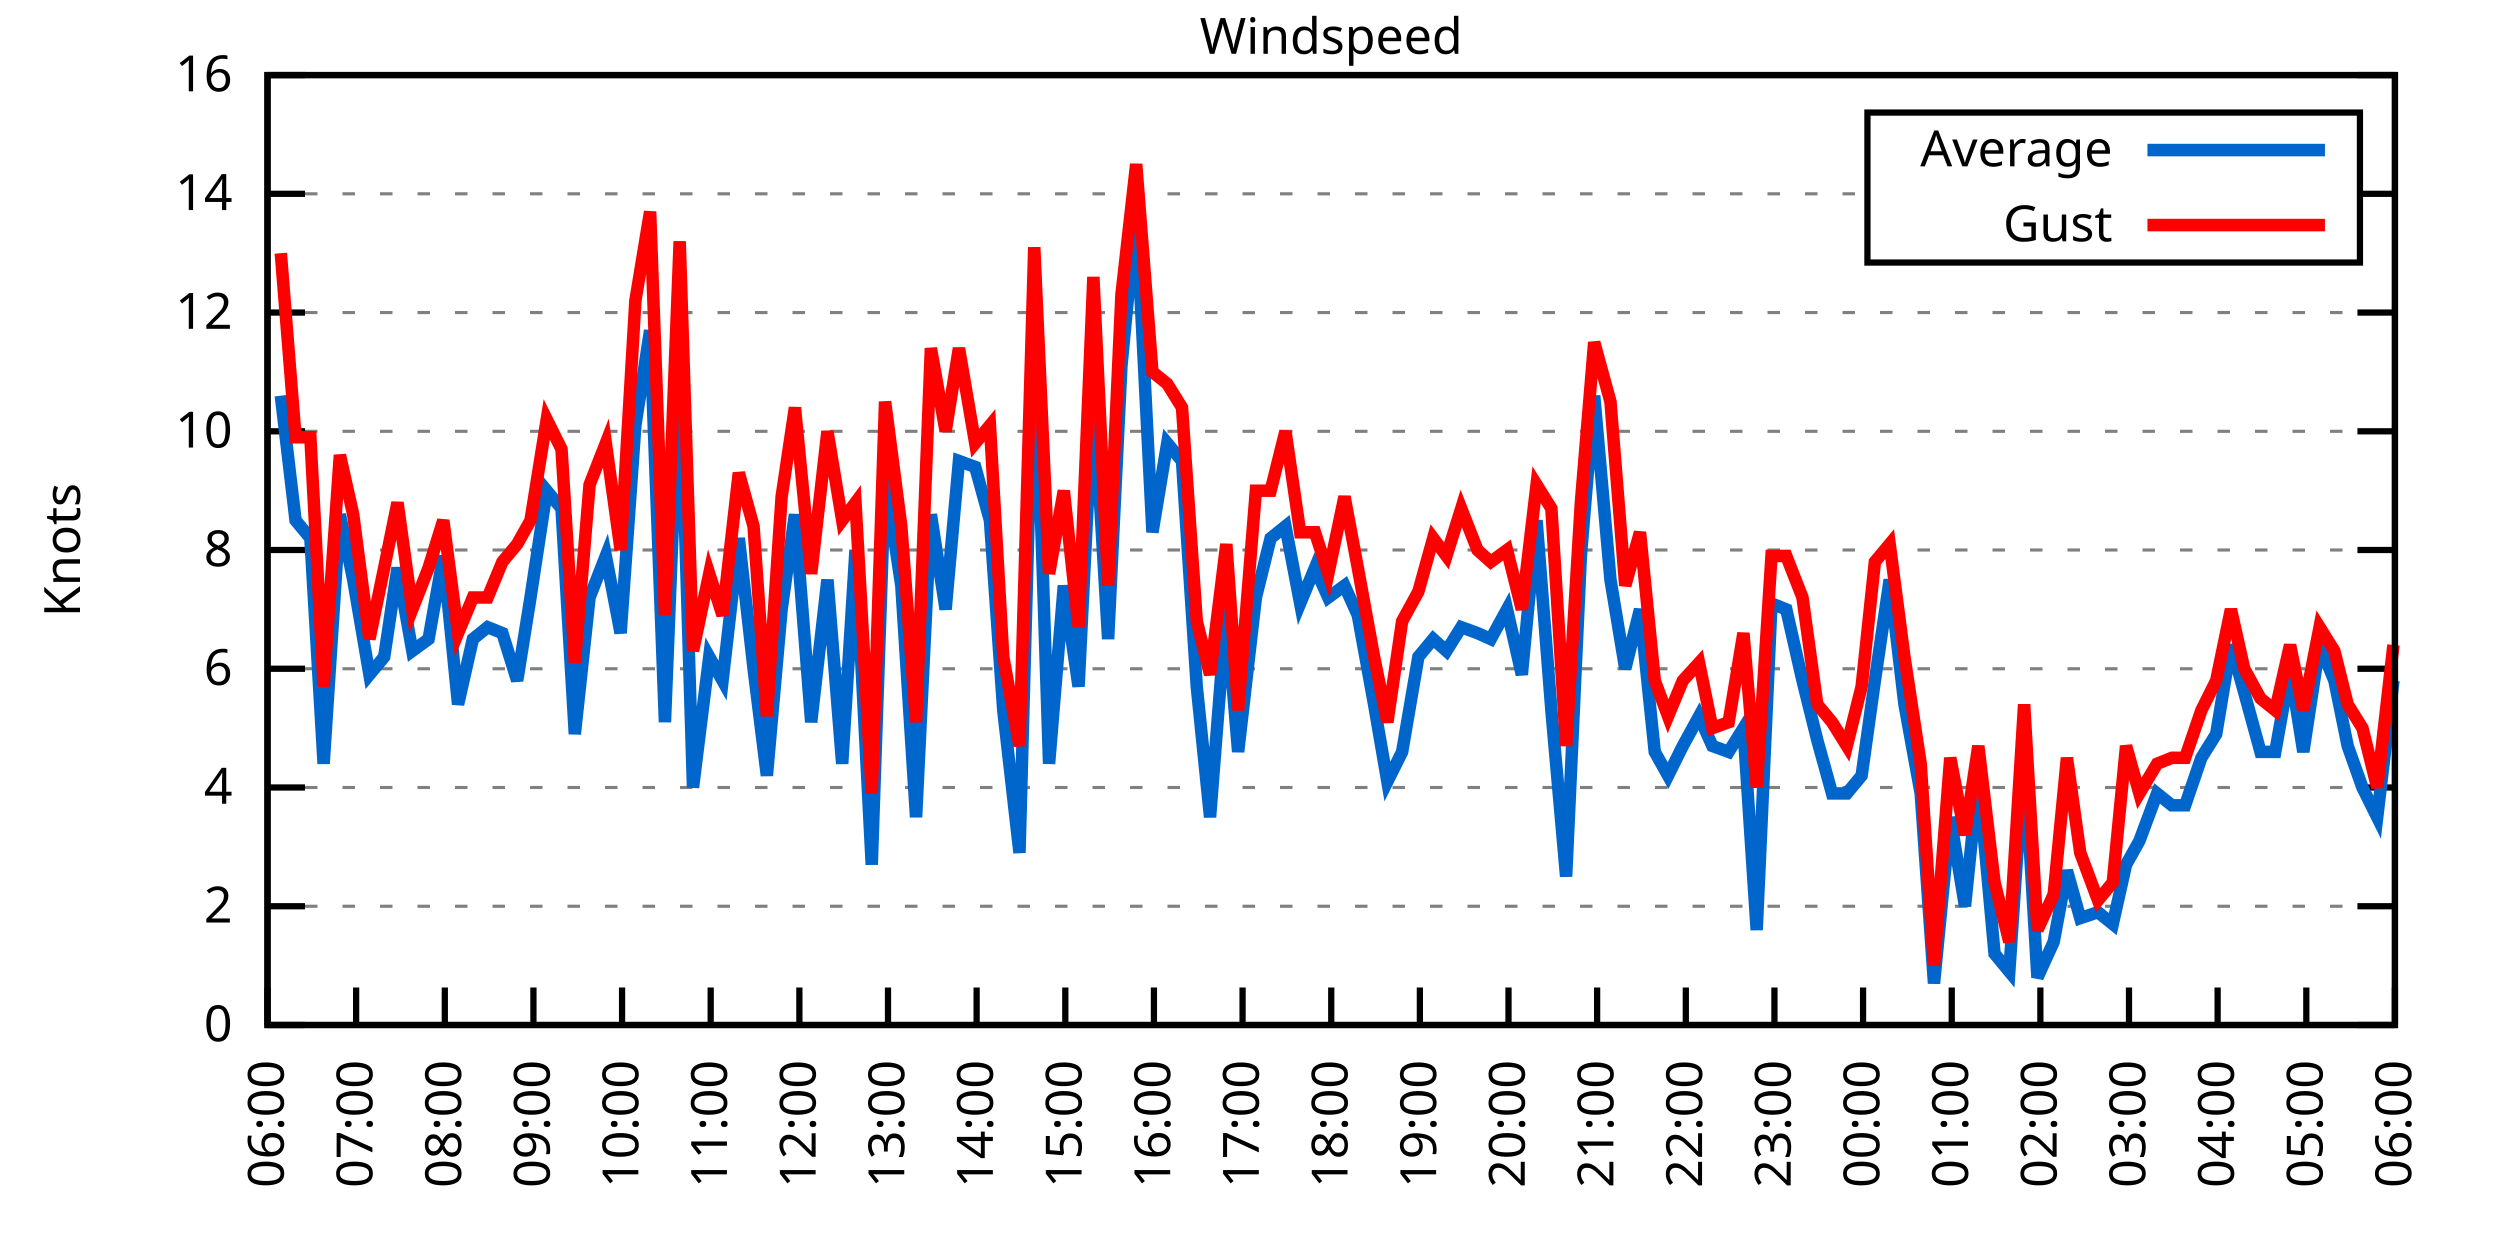
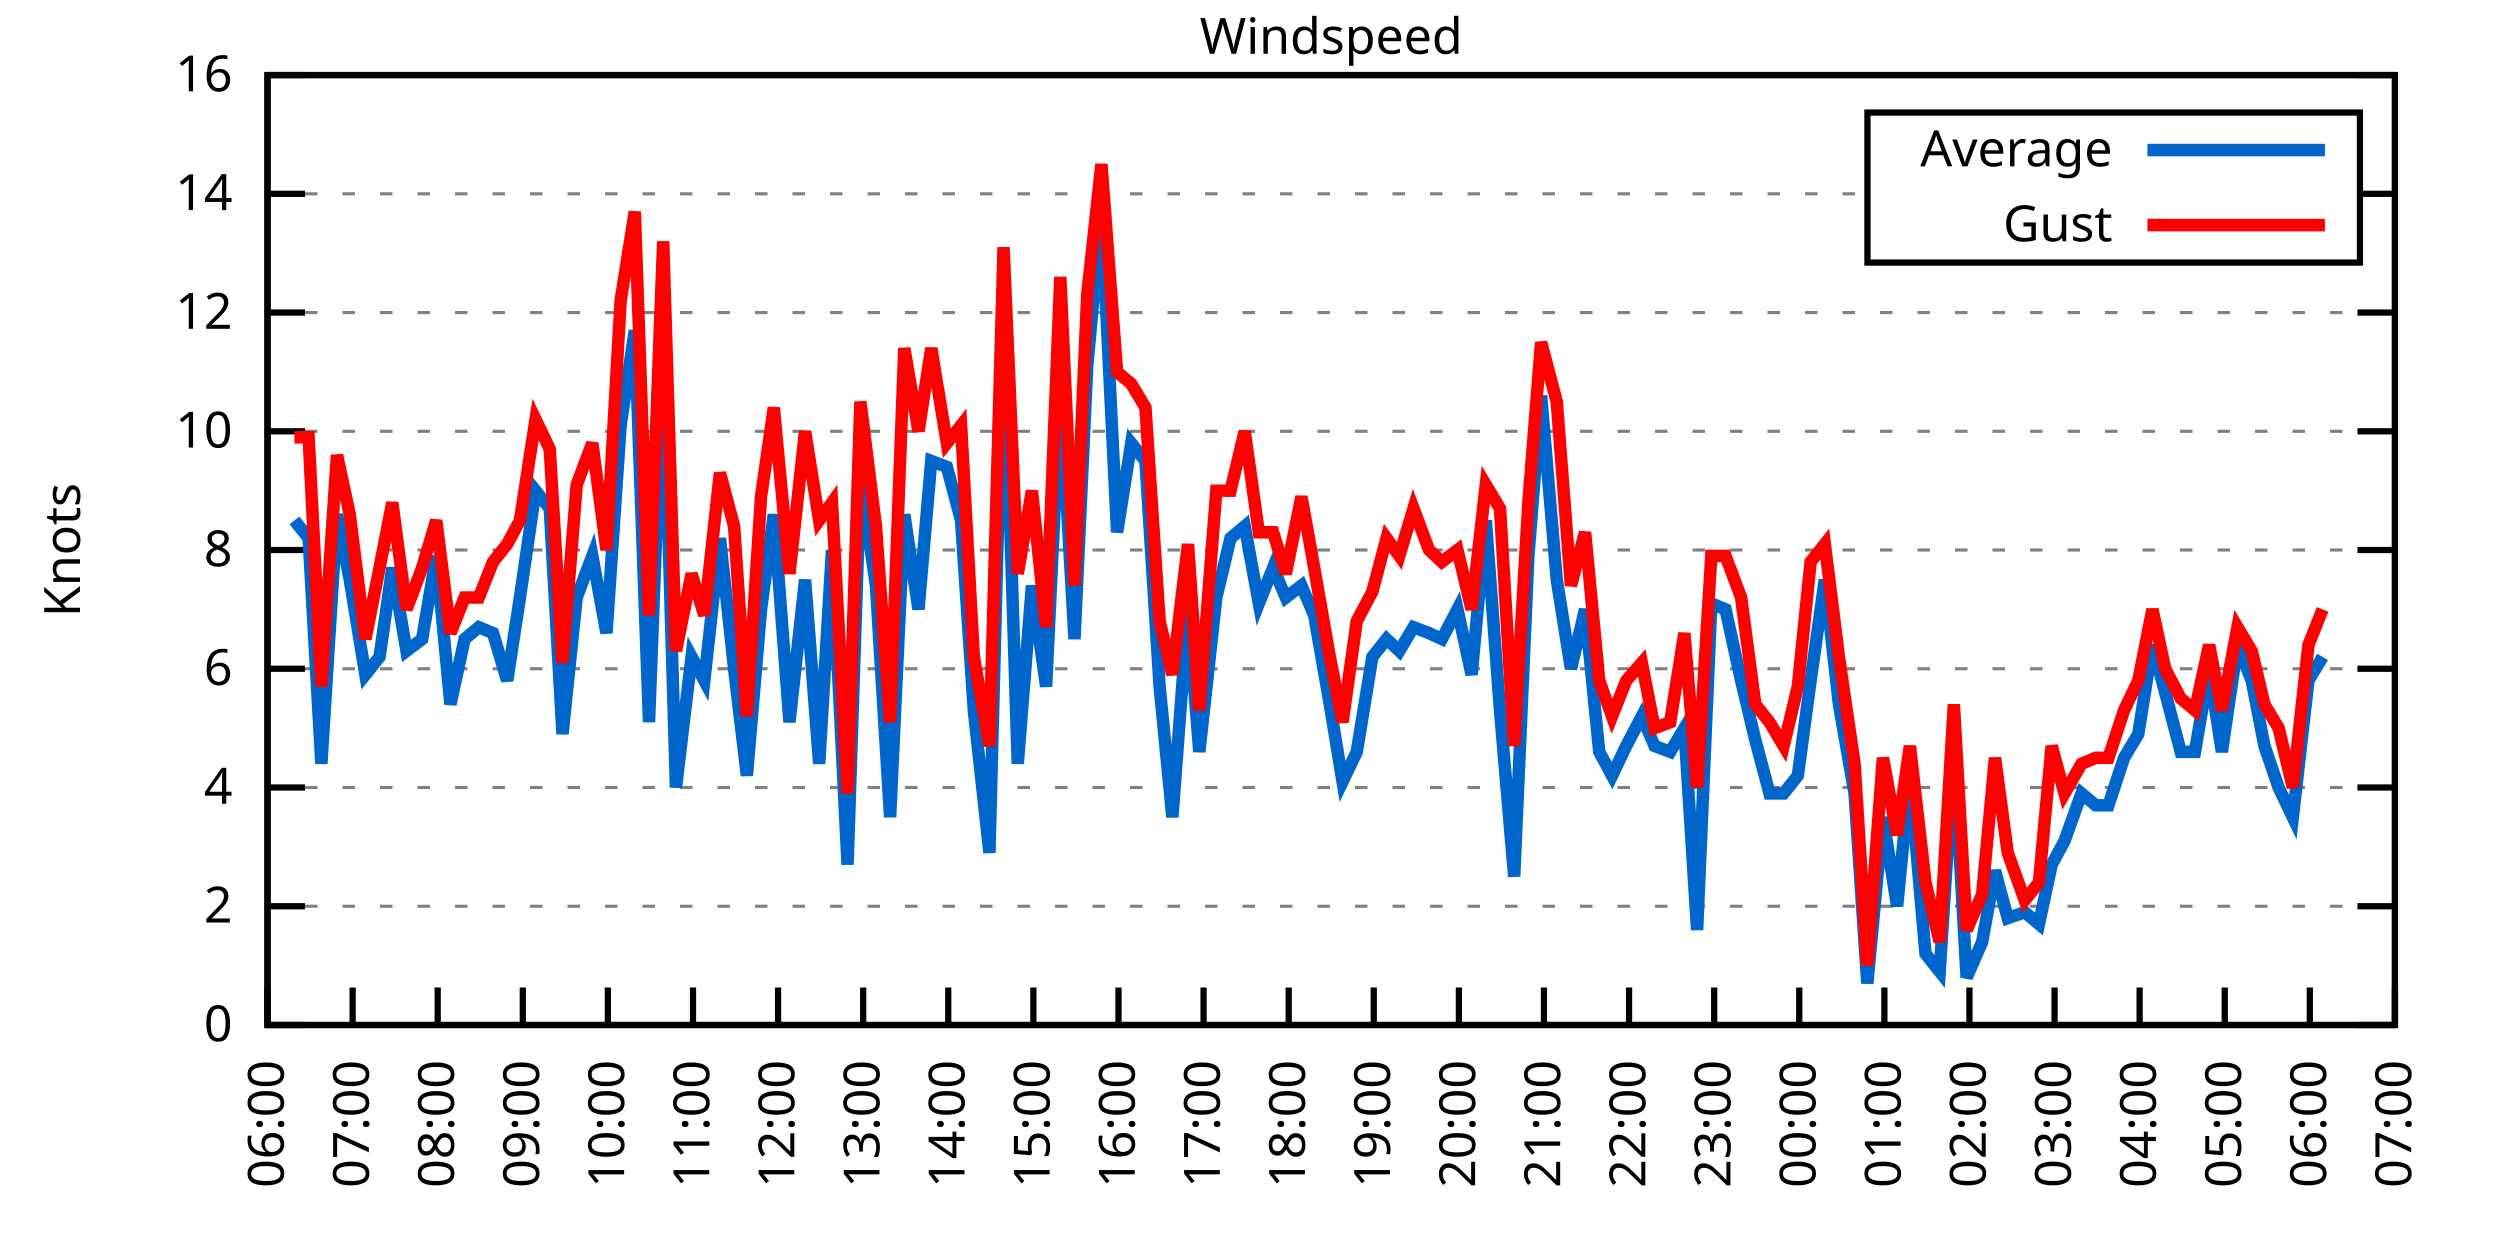
<svg xmlns="http://www.w3.org/2000/svg" xmlns:xlink="http://www.w3.org/1999/xlink" width="400" height="200" viewBox="0 0 400 200">
  <g id="gnuplot_canvas">
    <rect x="0" y="0" width="400" height="200" fill="none" />
    <defs>
      <circle id="gpDot" r="0.5" stroke-width="0.5" stroke="currentColor" />
      <path id="gpPt0" stroke-width="0.333" stroke="currentColor" d="M-1,0 h2 M0,-1 v2" />
      <path id="gpPt1" stroke-width="0.333" stroke="currentColor" d="M-1,-1 L1,1 M1,-1 L-1,1" />
      <path id="gpPt2" stroke-width="0.333" stroke="currentColor" d="M-1,0 L1,0 M0,-1 L0,1 M-1,-1 L1,1 M-1,1 L1,-1" />
      <rect id="gpPt3" stroke-width="0.333" stroke="currentColor" x="-1" y="-1" width="2" height="2" />
      <rect id="gpPt4" stroke-width="0.333" stroke="currentColor" fill="currentColor" x="-1" y="-1" width="2" height="2" />
      <circle id="gpPt5" stroke-width="0.333" stroke="currentColor" cx="0" cy="0" r="1" />
      <use xlink:href="#gpPt5" id="gpPt6" fill="currentColor" stroke="none" />
      <path id="gpPt7" stroke-width="0.333" stroke="currentColor" d="M0,-1.33 L-1.33,0.67 L1.33,0.67 z" />
      <use xlink:href="#gpPt7" id="gpPt8" fill="currentColor" stroke="none" />
      <use xlink:href="#gpPt7" id="gpPt9" stroke="currentColor" transform="rotate(180)" />
      <use xlink:href="#gpPt9" id="gpPt10" fill="currentColor" stroke="none" />
      <use xlink:href="#gpPt3" id="gpPt11" stroke="currentColor" transform="rotate(45)" />
      <use xlink:href="#gpPt11" id="gpPt12" fill="currentColor" stroke="none" />
      <path id="gpPt13" stroke-width="0.333" stroke="currentColor" d="M0,1.330 L1.265,0.411 L0.782,-1.067 L-0.782,-1.076 L-1.265,0.411 z" />
      <use xlink:href="#gpPt13" id="gpPt14" fill="currentColor" stroke="none" />
      <filter id="textbox" filterUnits="objectBoundingBox" x="0" y="0" height="1" width="1">
        <feFlood flood-color="white" flood-opacity="1" result="bgnd" />
        <feComposite in="SourceGraphic" in2="bgnd" operator="atop" />
      </filter>
      <filter id="greybox" filterUnits="objectBoundingBox" x="0" y="0" height="1" width="1">
        <feFlood flood-color="lightgrey" flood-opacity="1" result="grey" />
        <feComposite in="SourceGraphic" in2="grey" operator="atop" />
      </filter>
    </defs>
    <g fill="none" color="white" stroke="currentColor" stroke-width="1.00" stroke-linecap="butt" stroke-linejoin="miter">
</g>
    <g fill="none" color="black" stroke="currentColor" stroke-width="1.00" stroke-linecap="butt" stroke-linejoin="miter">
      <g stroke="none" shape-rendering="crispEdges">
        <polygon fill="rgb(255, 255, 255)" points="42.80,164.00 383.18,164.00 383.18,12.02 42.80,12.02 " />
      </g>
    </g>
    <g fill="none" color="black" stroke="currentColor" stroke-width="1.00" stroke-linecap="butt" stroke-linejoin="miter">
</g>
    <g fill="none" color="black" stroke="black" stroke-width="0.50" stroke-linecap="butt" stroke-linejoin="miter">
</g>
    <g fill="none" color="gray" stroke="currentColor" stroke-width="0.50" stroke-linecap="butt" stroke-linejoin="miter">
      <path stroke="gray" stroke-dasharray="2,4" class="gridline" d="M42.80,164.00 L383.19,164.00  " />
    </g>
    <g fill="none" color="gray" stroke="gray" stroke-width="1.00" stroke-linecap="butt" stroke-linejoin="miter">
</g>
    <g fill="none" color="black" stroke="currentColor" stroke-width="1.00" stroke-linecap="butt" stroke-linejoin="miter">
      <path stroke="black" d="M42.80,164.00 L48.80,164.00 M383.19,164.00 L377.19,164.00  " />
      <g transform="translate(37.20,166.60)" stroke="none" fill="black" font-family="Sans" font-size="8.00" text-anchor="end">
        <text>
          <tspan font-family="Sans"> 0</tspan>
        </text>
      </g>
    </g>
    <g fill="none" color="black" stroke="currentColor" stroke-width="1.00" stroke-linecap="butt" stroke-linejoin="miter">
</g>
    <g fill="none" color="black" stroke="black" stroke-width="0.50" stroke-linecap="butt" stroke-linejoin="miter">
</g>
    <g fill="none" color="gray" stroke="currentColor" stroke-width="0.50" stroke-linecap="butt" stroke-linejoin="miter">
      <path stroke="gray" stroke-dasharray="2,4" class="gridline" d="M42.80,145.00 L383.19,145.00  " />
    </g>
    <g fill="none" color="gray" stroke="gray" stroke-width="1.00" stroke-linecap="butt" stroke-linejoin="miter">
</g>
    <g fill="none" color="black" stroke="currentColor" stroke-width="1.00" stroke-linecap="butt" stroke-linejoin="miter">
      <path stroke="black" d="M42.80,145.00 L48.80,145.00 M383.19,145.00 L377.19,145.00  " />
      <g transform="translate(37.20,147.60)" stroke="none" fill="black" font-family="Sans" font-size="8.00" text-anchor="end">
        <text>
          <tspan font-family="Sans"> 2</tspan>
        </text>
      </g>
    </g>
    <g fill="none" color="black" stroke="currentColor" stroke-width="1.00" stroke-linecap="butt" stroke-linejoin="miter">
</g>
    <g fill="none" color="black" stroke="black" stroke-width="0.50" stroke-linecap="butt" stroke-linejoin="miter">
</g>
    <g fill="none" color="gray" stroke="currentColor" stroke-width="0.50" stroke-linecap="butt" stroke-linejoin="miter">
      <path stroke="gray" stroke-dasharray="2,4" class="gridline" d="M42.80,126.00 L383.19,126.00  " />
    </g>
    <g fill="none" color="gray" stroke="gray" stroke-width="1.00" stroke-linecap="butt" stroke-linejoin="miter">
</g>
    <g fill="none" color="black" stroke="currentColor" stroke-width="1.00" stroke-linecap="butt" stroke-linejoin="miter">
      <path stroke="black" d="M42.80,126.00 L48.80,126.00 M383.19,126.00 L377.19,126.00  " />
      <g transform="translate(37.20,128.60)" stroke="none" fill="black" font-family="Sans" font-size="8.00" text-anchor="end">
        <text>
          <tspan font-family="Sans"> 4</tspan>
        </text>
      </g>
    </g>
    <g fill="none" color="black" stroke="currentColor" stroke-width="1.00" stroke-linecap="butt" stroke-linejoin="miter">
</g>
    <g fill="none" color="black" stroke="black" stroke-width="0.50" stroke-linecap="butt" stroke-linejoin="miter">
</g>
    <g fill="none" color="gray" stroke="currentColor" stroke-width="0.50" stroke-linecap="butt" stroke-linejoin="miter">
      <path stroke="gray" stroke-dasharray="2,4" class="gridline" d="M42.80,107.00 L383.19,107.00  " />
    </g>
    <g fill="none" color="gray" stroke="gray" stroke-width="1.00" stroke-linecap="butt" stroke-linejoin="miter">
</g>
    <g fill="none" color="black" stroke="currentColor" stroke-width="1.00" stroke-linecap="butt" stroke-linejoin="miter">
      <path stroke="black" d="M42.80,107.00 L48.80,107.00 M383.19,107.00 L377.19,107.00  " />
      <g transform="translate(37.20,109.60)" stroke="none" fill="black" font-family="Sans" font-size="8.00" text-anchor="end">
        <text>
          <tspan font-family="Sans"> 6</tspan>
        </text>
      </g>
    </g>
    <g fill="none" color="black" stroke="currentColor" stroke-width="1.00" stroke-linecap="butt" stroke-linejoin="miter">
</g>
    <g fill="none" color="black" stroke="black" stroke-width="0.50" stroke-linecap="butt" stroke-linejoin="miter">
</g>
    <g fill="none" color="gray" stroke="currentColor" stroke-width="0.50" stroke-linecap="butt" stroke-linejoin="miter">
      <path stroke="gray" stroke-dasharray="2,4" class="gridline" d="M42.80,88.00 L383.19,88.00  " />
    </g>
    <g fill="none" color="gray" stroke="gray" stroke-width="1.00" stroke-linecap="butt" stroke-linejoin="miter">
</g>
    <g fill="none" color="black" stroke="currentColor" stroke-width="1.00" stroke-linecap="butt" stroke-linejoin="miter">
      <path stroke="black" d="M42.80,88.00 L48.80,88.00 M383.19,88.00 L377.19,88.00  " />
      <g transform="translate(37.20,90.60)" stroke="none" fill="black" font-family="Sans" font-size="8.00" text-anchor="end">
        <text>
          <tspan font-family="Sans"> 8</tspan>
        </text>
      </g>
    </g>
    <g fill="none" color="black" stroke="currentColor" stroke-width="1.00" stroke-linecap="butt" stroke-linejoin="miter">
</g>
    <g fill="none" color="black" stroke="black" stroke-width="0.50" stroke-linecap="butt" stroke-linejoin="miter">
</g>
    <g fill="none" color="gray" stroke="currentColor" stroke-width="0.50" stroke-linecap="butt" stroke-linejoin="miter">
      <path stroke="gray" stroke-dasharray="2,4" class="gridline" d="M42.80,69.01 L383.19,69.01  " />
    </g>
    <g fill="none" color="gray" stroke="gray" stroke-width="1.00" stroke-linecap="butt" stroke-linejoin="miter">
</g>
    <g fill="none" color="black" stroke="currentColor" stroke-width="1.00" stroke-linecap="butt" stroke-linejoin="miter">
      <path stroke="black" d="M42.80,69.01 L48.80,69.01 M383.19,69.01 L377.19,69.01  " />
      <g transform="translate(37.20,71.61)" stroke="none" fill="black" font-family="Sans" font-size="8.00" text-anchor="end">
        <text>
          <tspan font-family="Sans"> 10</tspan>
        </text>
      </g>
    </g>
    <g fill="none" color="black" stroke="currentColor" stroke-width="1.00" stroke-linecap="butt" stroke-linejoin="miter">
</g>
    <g fill="none" color="black" stroke="black" stroke-width="0.50" stroke-linecap="butt" stroke-linejoin="miter">
</g>
    <g fill="none" color="gray" stroke="currentColor" stroke-width="0.50" stroke-linecap="butt" stroke-linejoin="miter">
      <path stroke="gray" stroke-dasharray="2,4" class="gridline" d="M42.80,50.01 L383.19,50.01  " />
    </g>
    <g fill="none" color="gray" stroke="gray" stroke-width="1.00" stroke-linecap="butt" stroke-linejoin="miter">
</g>
    <g fill="none" color="black" stroke="currentColor" stroke-width="1.00" stroke-linecap="butt" stroke-linejoin="miter">
      <path stroke="black" d="M42.80,50.01 L48.80,50.01 M383.19,50.01 L377.19,50.01  " />
      <g transform="translate(37.20,52.61)" stroke="none" fill="black" font-family="Sans" font-size="8.00" text-anchor="end">
        <text>
          <tspan font-family="Sans"> 12</tspan>
        </text>
      </g>
    </g>
    <g fill="none" color="black" stroke="currentColor" stroke-width="1.00" stroke-linecap="butt" stroke-linejoin="miter">
</g>
    <g fill="none" color="black" stroke="black" stroke-width="0.50" stroke-linecap="butt" stroke-linejoin="miter">
</g>
    <g fill="none" color="gray" stroke="currentColor" stroke-width="0.50" stroke-linecap="butt" stroke-linejoin="miter">
      <path stroke="gray" stroke-dasharray="2,4" class="gridline" d="M42.80,31.01 L298.79,31.01 M377.59,31.01 L383.19,31.01  " />
    </g>
    <g fill="none" color="gray" stroke="gray" stroke-width="1.00" stroke-linecap="butt" stroke-linejoin="miter">
</g>
    <g fill="none" color="black" stroke="currentColor" stroke-width="1.00" stroke-linecap="butt" stroke-linejoin="miter">
      <path stroke="black" d="M42.80,31.01 L48.80,31.01 M383.19,31.01 L377.19,31.01  " />
      <g transform="translate(37.20,33.61)" stroke="none" fill="black" font-family="Sans" font-size="8.00" text-anchor="end">
        <text>
          <tspan font-family="Sans"> 14</tspan>
        </text>
      </g>
    </g>
    <g fill="none" color="black" stroke="currentColor" stroke-width="1.00" stroke-linecap="butt" stroke-linejoin="miter">
</g>
    <g fill="none" color="black" stroke="black" stroke-width="0.50" stroke-linecap="butt" stroke-linejoin="miter">
</g>
    <g fill="none" color="gray" stroke="currentColor" stroke-width="0.50" stroke-linecap="butt" stroke-linejoin="miter">
      <path stroke="gray" stroke-dasharray="2,4" class="gridline" d="M42.80,12.01 L383.19,12.01  " />
    </g>
    <g fill="none" color="gray" stroke="gray" stroke-width="1.00" stroke-linecap="butt" stroke-linejoin="miter">
</g>
    <g fill="none" color="black" stroke="currentColor" stroke-width="1.00" stroke-linecap="butt" stroke-linejoin="miter">
      <path stroke="black" d="M42.80,12.01 L48.80,12.01 M383.19,12.01 L377.19,12.01  " />
      <g transform="translate(37.20,14.61)" stroke="none" fill="black" font-family="Sans" font-size="8.00" text-anchor="end">
        <text>
          <tspan font-family="Sans"> 16</tspan>
        </text>
      </g>
    </g>
    <g fill="none" color="black" stroke="currentColor" stroke-width="1.00" stroke-linecap="butt" stroke-linejoin="miter">
      <path stroke="black" d="M42.80,164.00 L42.80,158.00  " />
      <g transform="translate(45.40,169.60) rotate(270.00)" stroke="none" fill="black" font-family="Sans" font-size="8.00" text-anchor="end">
        <text>
          <tspan font-family="Sans">06:00</tspan>
        </text>
      </g>
    </g>
    <g fill="none" color="black" stroke="currentColor" stroke-width="1.00" stroke-linecap="butt" stroke-linejoin="miter">
-       <path stroke="black" d="M56.98,164.00 L56.98,158.00  " />
-       <g transform="translate(59.58,169.60) rotate(270.00)" stroke="none" fill="black" font-family="Sans" font-size="8.00" text-anchor="end">
+       <path stroke="black" d="M56.42,164.00 L56.42,158.00  " />
+       <g transform="translate(59.02,169.60) rotate(270.00)" stroke="none" fill="black" font-family="Sans" font-size="8.00" text-anchor="end">
        <text>
          <tspan font-family="Sans">07:00</tspan>
        </text>
      </g>
    </g>
    <g fill="none" color="black" stroke="currentColor" stroke-width="1.00" stroke-linecap="butt" stroke-linejoin="miter">
-       <path stroke="black" d="M71.17,164.00 L71.17,158.00  " />
-       <g transform="translate(73.77,169.60) rotate(270.00)" stroke="none" fill="black" font-family="Sans" font-size="8.00" text-anchor="end">
+       <path stroke="black" d="M70.03,164.00 L70.03,158.00  " />
+       <g transform="translate(72.63,169.60) rotate(270.00)" stroke="none" fill="black" font-family="Sans" font-size="8.00" text-anchor="end">
        <text>
          <tspan font-family="Sans">08:00</tspan>
        </text>
      </g>
    </g>
    <g fill="none" color="black" stroke="currentColor" stroke-width="1.00" stroke-linecap="butt" stroke-linejoin="miter">
-       <path stroke="black" d="M85.35,164.00 L85.35,158.00  " />
-       <g transform="translate(87.95,169.60) rotate(270.00)" stroke="none" fill="black" font-family="Sans" font-size="8.00" text-anchor="end">
+       <path stroke="black" d="M83.65,164.00 L83.65,158.00  " />
+       <g transform="translate(86.25,169.60) rotate(270.00)" stroke="none" fill="black" font-family="Sans" font-size="8.00" text-anchor="end">
        <text>
          <tspan font-family="Sans">09:00</tspan>
        </text>
      </g>
    </g>
    <g fill="none" color="black" stroke="currentColor" stroke-width="1.00" stroke-linecap="butt" stroke-linejoin="miter">
-       <path stroke="black" d="M99.53,164.00 L99.53,158.00  " />
-       <g transform="translate(102.13,169.60) rotate(270.00)" stroke="none" fill="black" font-family="Sans" font-size="8.00" text-anchor="end">
+       <path stroke="black" d="M97.26,164.00 L97.26,158.00  " />
+       <g transform="translate(99.86,169.60) rotate(270.00)" stroke="none" fill="black" font-family="Sans" font-size="8.00" text-anchor="end">
        <text>
          <tspan font-family="Sans">10:00</tspan>
        </text>
      </g>
    </g>
    <g fill="none" color="black" stroke="currentColor" stroke-width="1.00" stroke-linecap="butt" stroke-linejoin="miter">
-       <path stroke="black" d="M113.71,164.00 L113.71,158.00  " />
-       <g transform="translate(116.31,169.60) rotate(270.00)" stroke="none" fill="black" font-family="Sans" font-size="8.00" text-anchor="end">
+       <path stroke="black" d="M110.88,164.00 L110.88,158.00  " />
+       <g transform="translate(113.48,169.60) rotate(270.00)" stroke="none" fill="black" font-family="Sans" font-size="8.00" text-anchor="end">
        <text>
          <tspan font-family="Sans">11:00</tspan>
        </text>
      </g>
    </g>
    <g fill="none" color="black" stroke="currentColor" stroke-width="1.00" stroke-linecap="butt" stroke-linejoin="miter">
-       <path stroke="black" d="M127.90,164.00 L127.90,158.00  " />
-       <g transform="translate(130.50,169.60) rotate(270.00)" stroke="none" fill="black" font-family="Sans" font-size="8.00" text-anchor="end">
+       <path stroke="black" d="M124.49,164.00 L124.49,158.00  " />
+       <g transform="translate(127.09,169.60) rotate(270.00)" stroke="none" fill="black" font-family="Sans" font-size="8.00" text-anchor="end">
        <text>
          <tspan font-family="Sans">12:00</tspan>
        </text>
      </g>
    </g>
    <g fill="none" color="black" stroke="currentColor" stroke-width="1.00" stroke-linecap="butt" stroke-linejoin="miter">
-       <path stroke="black" d="M142.08,164.00 L142.08,158.00  " />
-       <g transform="translate(144.68,169.60) rotate(270.00)" stroke="none" fill="black" font-family="Sans" font-size="8.00" text-anchor="end">
+       <path stroke="black" d="M138.11,164.00 L138.11,158.00  " />
+       <g transform="translate(140.71,169.60) rotate(270.00)" stroke="none" fill="black" font-family="Sans" font-size="8.00" text-anchor="end">
        <text>
          <tspan font-family="Sans">13:00</tspan>
        </text>
      </g>
    </g>
    <g fill="none" color="black" stroke="currentColor" stroke-width="1.00" stroke-linecap="butt" stroke-linejoin="miter">
-       <path stroke="black" d="M156.26,164.00 L156.26,158.00  " />
-       <g transform="translate(158.86,169.60) rotate(270.00)" stroke="none" fill="black" font-family="Sans" font-size="8.00" text-anchor="end">
+       <path stroke="black" d="M151.72,164.00 L151.72,158.00  " />
+       <g transform="translate(154.32,169.60) rotate(270.00)" stroke="none" fill="black" font-family="Sans" font-size="8.00" text-anchor="end">
        <text>
          <tspan font-family="Sans">14:00</tspan>
        </text>
      </g>
    </g>
    <g fill="none" color="black" stroke="currentColor" stroke-width="1.00" stroke-linecap="butt" stroke-linejoin="miter">
-       <path stroke="black" d="M170.45,164.00 L170.45,158.00  " />
-       <g transform="translate(173.05,169.60) rotate(270.00)" stroke="none" fill="black" font-family="Sans" font-size="8.00" text-anchor="end">
+       <path stroke="black" d="M165.34,164.00 L165.34,158.00  " />
+       <g transform="translate(167.94,169.60) rotate(270.00)" stroke="none" fill="black" font-family="Sans" font-size="8.00" text-anchor="end">
        <text>
          <tspan font-family="Sans">15:00</tspan>
        </text>
      </g>
    </g>
    <g fill="none" color="black" stroke="currentColor" stroke-width="1.00" stroke-linecap="butt" stroke-linejoin="miter">
-       <path stroke="black" d="M184.63,164.00 L184.63,158.00  " />
-       <g transform="translate(187.23,169.60) rotate(270.00)" stroke="none" fill="black" font-family="Sans" font-size="8.00" text-anchor="end">
+       <path stroke="black" d="M178.96,164.00 L178.96,158.00  " />
+       <g transform="translate(181.56,169.60) rotate(270.00)" stroke="none" fill="black" font-family="Sans" font-size="8.00" text-anchor="end">
        <text>
          <tspan font-family="Sans">16:00</tspan>
        </text>
      </g>
    </g>
    <g fill="none" color="black" stroke="currentColor" stroke-width="1.00" stroke-linecap="butt" stroke-linejoin="miter">
-       <path stroke="black" d="M198.81,164.00 L198.81,158.00  " />
-       <g transform="translate(201.41,169.60) rotate(270.00)" stroke="none" fill="black" font-family="Sans" font-size="8.00" text-anchor="end">
+       <path stroke="black" d="M192.57,164.00 L192.57,158.00  " />
+       <g transform="translate(195.17,169.60) rotate(270.00)" stroke="none" fill="black" font-family="Sans" font-size="8.00" text-anchor="end">
        <text>
          <tspan font-family="Sans">17:00</tspan>
        </text>
      </g>
    </g>
    <g fill="none" color="black" stroke="currentColor" stroke-width="1.00" stroke-linecap="butt" stroke-linejoin="miter">
-       <path stroke="black" d="M213.00,164.00 L213.00,158.00  " />
-       <g transform="translate(215.60,169.60) rotate(270.00)" stroke="none" fill="black" font-family="Sans" font-size="8.00" text-anchor="end">
+       <path stroke="black" d="M206.19,164.00 L206.19,158.00  " />
+       <g transform="translate(208.79,169.60) rotate(270.00)" stroke="none" fill="black" font-family="Sans" font-size="8.00" text-anchor="end">
        <text>
          <tspan font-family="Sans">18:00</tspan>
        </text>
      </g>
    </g>
    <g fill="none" color="black" stroke="currentColor" stroke-width="1.00" stroke-linecap="butt" stroke-linejoin="miter">
-       <path stroke="black" d="M227.18,164.00 L227.18,158.00  " />
-       <g transform="translate(229.78,169.60) rotate(270.00)" stroke="none" fill="black" font-family="Sans" font-size="8.00" text-anchor="end">
+       <path stroke="black" d="M219.80,164.00 L219.80,158.00  " />
+       <g transform="translate(222.40,169.60) rotate(270.00)" stroke="none" fill="black" font-family="Sans" font-size="8.00" text-anchor="end">
        <text>
          <tspan font-family="Sans">19:00</tspan>
        </text>
      </g>
    </g>
    <g fill="none" color="black" stroke="currentColor" stroke-width="1.00" stroke-linecap="butt" stroke-linejoin="miter">
-       <path stroke="black" d="M241.36,164.00 L241.36,158.00  " />
-       <g transform="translate(243.96,169.60) rotate(270.00)" stroke="none" fill="black" font-family="Sans" font-size="8.00" text-anchor="end">
+       <path stroke="black" d="M233.42,164.00 L233.42,158.00  " />
+       <g transform="translate(236.02,169.60) rotate(270.00)" stroke="none" fill="black" font-family="Sans" font-size="8.00" text-anchor="end">
        <text>
          <tspan font-family="Sans">20:00</tspan>
        </text>
      </g>
    </g>
    <g fill="none" color="black" stroke="currentColor" stroke-width="1.00" stroke-linecap="butt" stroke-linejoin="miter">
-       <path stroke="black" d="M255.54,164.00 L255.54,158.00  " />
-       <g transform="translate(258.14,169.60) rotate(270.00)" stroke="none" fill="black" font-family="Sans" font-size="8.00" text-anchor="end">
+       <path stroke="black" d="M247.03,164.00 L247.03,158.00  " />
+       <g transform="translate(249.63,169.60) rotate(270.00)" stroke="none" fill="black" font-family="Sans" font-size="8.00" text-anchor="end">
        <text>
          <tspan font-family="Sans">21:00</tspan>
        </text>
      </g>
    </g>
    <g fill="none" color="black" stroke="currentColor" stroke-width="1.00" stroke-linecap="butt" stroke-linejoin="miter">
-       <path stroke="black" d="M269.73,164.00 L269.73,158.00  " />
-       <g transform="translate(272.33,169.60) rotate(270.00)" stroke="none" fill="black" font-family="Sans" font-size="8.00" text-anchor="end">
+       <path stroke="black" d="M260.65,164.00 L260.65,158.00  " />
+       <g transform="translate(263.25,169.60) rotate(270.00)" stroke="none" fill="black" font-family="Sans" font-size="8.00" text-anchor="end">
        <text>
          <tspan font-family="Sans">22:00</tspan>
        </text>
      </g>
    </g>
    <g fill="none" color="black" stroke="currentColor" stroke-width="1.00" stroke-linecap="butt" stroke-linejoin="miter">
-       <path stroke="black" d="M283.91,164.00 L283.91,158.00  " />
-       <g transform="translate(286.51,169.60) rotate(270.00)" stroke="none" fill="black" font-family="Sans" font-size="8.00" text-anchor="end">
+       <path stroke="black" d="M274.27,164.00 L274.27,158.00  " />
+       <g transform="translate(276.87,169.60) rotate(270.00)" stroke="none" fill="black" font-family="Sans" font-size="8.00" text-anchor="end">
        <text>
          <tspan font-family="Sans">23:00</tspan>
        </text>
      </g>
    </g>
    <g fill="none" color="black" stroke="currentColor" stroke-width="1.00" stroke-linecap="butt" stroke-linejoin="miter">
-       <path stroke="black" d="M298.09,164.00 L298.09,158.00  " />
-       <g transform="translate(300.69,169.60) rotate(270.00)" stroke="none" fill="black" font-family="Sans" font-size="8.00" text-anchor="end">
+       <path stroke="black" d="M287.88,164.00 L287.88,158.00  " />
+       <g transform="translate(290.48,169.60) rotate(270.00)" stroke="none" fill="black" font-family="Sans" font-size="8.00" text-anchor="end">
        <text>
          <tspan font-family="Sans">00:00</tspan>
        </text>
      </g>
    </g>
    <g fill="none" color="black" stroke="currentColor" stroke-width="1.00" stroke-linecap="butt" stroke-linejoin="miter">
-       <path stroke="black" d="M312.28,164.00 L312.28,158.00  " />
-       <g transform="translate(314.88,169.60) rotate(270.00)" stroke="none" fill="black" font-family="Sans" font-size="8.00" text-anchor="end">
+       <path stroke="black" d="M301.50,164.00 L301.50,158.00  " />
+       <g transform="translate(304.10,169.60) rotate(270.00)" stroke="none" fill="black" font-family="Sans" font-size="8.00" text-anchor="end">
        <text>
          <tspan font-family="Sans">01:00</tspan>
        </text>
      </g>
    </g>
    <g fill="none" color="black" stroke="currentColor" stroke-width="1.00" stroke-linecap="butt" stroke-linejoin="miter">
-       <path stroke="black" d="M326.46,164.00 L326.46,158.00  " />
-       <g transform="translate(329.06,169.60) rotate(270.00)" stroke="none" fill="black" font-family="Sans" font-size="8.00" text-anchor="end">
+       <path stroke="black" d="M315.11,164.00 L315.11,158.00  " />
+       <g transform="translate(317.71,169.60) rotate(270.00)" stroke="none" fill="black" font-family="Sans" font-size="8.00" text-anchor="end">
        <text>
          <tspan font-family="Sans">02:00</tspan>
        </text>
      </g>
    </g>
    <g fill="none" color="black" stroke="currentColor" stroke-width="1.00" stroke-linecap="butt" stroke-linejoin="miter">
-       <path stroke="black" d="M340.64,164.00 L340.64,158.00  " />
-       <g transform="translate(343.24,169.60) rotate(270.00)" stroke="none" fill="black" font-family="Sans" font-size="8.00" text-anchor="end">
+       <path stroke="black" d="M328.73,164.00 L328.73,158.00  " />
+       <g transform="translate(331.33,169.60) rotate(270.00)" stroke="none" fill="black" font-family="Sans" font-size="8.00" text-anchor="end">
        <text>
          <tspan font-family="Sans">03:00</tspan>
        </text>
      </g>
    </g>
    <g fill="none" color="black" stroke="currentColor" stroke-width="1.00" stroke-linecap="butt" stroke-linejoin="miter">
-       <path stroke="black" d="M354.82,164.00 L354.82,158.00  " />
-       <g transform="translate(357.42,169.60) rotate(270.00)" stroke="none" fill="black" font-family="Sans" font-size="8.00" text-anchor="end">
+       <path stroke="black" d="M342.34,164.00 L342.34,158.00  " />
+       <g transform="translate(344.94,169.60) rotate(270.00)" stroke="none" fill="black" font-family="Sans" font-size="8.00" text-anchor="end">
        <text>
          <tspan font-family="Sans">04:00</tspan>
        </text>
      </g>
    </g>
    <g fill="none" color="black" stroke="currentColor" stroke-width="1.00" stroke-linecap="butt" stroke-linejoin="miter">
-       <path stroke="black" d="M369.01,164.00 L369.01,158.00  " />
-       <g transform="translate(371.61,169.60) rotate(270.00)" stroke="none" fill="black" font-family="Sans" font-size="8.00" text-anchor="end">
+       <path stroke="black" d="M355.96,164.00 L355.96,158.00  " />
+       <g transform="translate(358.56,169.60) rotate(270.00)" stroke="none" fill="black" font-family="Sans" font-size="8.00" text-anchor="end">
        <text>
          <tspan font-family="Sans">05:00</tspan>
+         </text>
+       </g>
+     </g>
+     <g fill="none" color="black" stroke="currentColor" stroke-width="1.00" stroke-linecap="butt" stroke-linejoin="miter">
+       <path stroke="black" d="M369.57,164.00 L369.57,158.00  " />
+       <g transform="translate(372.17,169.60) rotate(270.00)" stroke="none" fill="black" font-family="Sans" font-size="8.00" text-anchor="end">
+         <text>
+           <tspan font-family="Sans">06:00</tspan>
        </text>
      </g>
    </g>
    <g fill="none" color="black" stroke="currentColor" stroke-width="1.00" stroke-linecap="butt" stroke-linejoin="miter">
      <path stroke="black" d="M383.19,164.00 L383.19,158.00  " />
      <g transform="translate(385.79,169.60) rotate(270.00)" stroke="none" fill="black" font-family="Sans" font-size="8.00" text-anchor="end">
        <text>
-           <tspan font-family="Sans">06:00</tspan>
+           <tspan font-family="Sans">07:00</tspan>
        </text>
      </g>
    </g>
    <g fill="none" color="black" stroke="currentColor" stroke-width="1.00" stroke-linecap="butt" stroke-linejoin="miter">
</g>
    <g fill="none" color="black" stroke="currentColor" stroke-width="1.00" stroke-linecap="butt" stroke-linejoin="miter">
      <path stroke="black" d="M42.80,12.01 L42.80,164.00 L383.19,164.00 L383.19,12.01 L42.80,12.01 Z  " />
    </g>
    <g fill="none" color="black" stroke="currentColor" stroke-width="1.00" stroke-linecap="butt" stroke-linejoin="miter">
</g>
    <g fill="none" color="black" stroke="currentColor" stroke-width="1.00" stroke-linecap="butt" stroke-linejoin="miter">
      <path stroke="black" d="M298.79,42.01 L298.79,18.01 L377.59,18.01 L377.59,42.01 L298.79,42.01 Z  " />
    </g>
    <g id="Windspeed_plot_1">
      <g fill="none" color="white" stroke="black" stroke-width="2.00" stroke-linecap="butt" stroke-linejoin="miter">
</g>
      <g fill="none" color="black" stroke="currentColor" stroke-width="2.00" stroke-linecap="butt" stroke-linejoin="miter">
        <g transform="translate(337.99,26.61)" stroke="none" fill="black" font-family="Sans" font-size="8.00" text-anchor="end">
          <text>
            <tspan font-family="Sans">Average</tspan>
          </text>
        </g>
      </g>
      <g fill="none" color="black" stroke="currentColor" stroke-width="2.00" stroke-linecap="butt" stroke-linejoin="miter">
-         <path stroke="rgb(  0, 102, 204)" d="M343.59,24.01 L371.99,24.01 M44.93,63.31 L47.29,83.26 L49.66,86.11 L51.78,122.20 L54.38,82.31 L56.51,92.75   L59.11,107.95 L61.47,105.10 L63.60,90.85 L65.97,104.15 L68.57,102.25 L70.93,88.95 L73.29,112.70 L75.66,102.25   L78.02,100.35 L80.38,101.30 L82.75,108.90 L84.88,95.60 L87.48,78.51 L89.84,81.36 L91.97,117.45 L94.33,95.60   L96.93,88.95 L99.30,101.30 L101.66,68.06 L104.02,52.86 L106.39,115.55 L108.75,56.66 L110.88,126.00 L113.48,105.10   L115.61,108.90 L118.21,86.11 L120.57,107.00 L122.70,124.10 L125.06,97.50 L127.19,82.31 L129.79,115.55 L132.39,92.75   L134.75,122.20 L136.88,88.00 L139.48,138.35 L141.61,76.61 L144.21,93.70 L146.57,130.75 L148.94,82.31 L151.30,97.50   L153.43,73.76 L156.03,74.71 L158.39,83.26 L160.52,113.65 L163.12,136.45 L165.48,50.01 L167.85,122.20 L170.21,93.70   L172.57,109.85 L174.94,62.36 L177.30,102.25 L179.43,58.56 L181.79,33.86 L184.39,85.16 L186.76,70.91 L189.12,73.76   L191.48,109.85 L193.61,130.75 L196.21,97.50 L198.10,120.30 L200.94,95.60 L203.30,86.11 L205.67,84.21 L208.03,96.55   L210.39,90.85 L212.52,95.60 L215.12,93.70 L217.25,98.45 L219.85,112.70 L221.98,125.05 L224.34,120.30 L226.94,105.10   L229.31,102.25 L231.43,104.15 L233.80,100.35 L236.40,101.30 L238.52,102.25 L241.12,97.50 L243.49,107.95 L245.85,83.26   L248.22,113.65 L250.58,140.25 L252.94,88.95 L255.07,63.31 L257.67,92.75 L260.04,107.00 L262.40,97.50 L264.76,120.30   L266.89,124.10 L269.25,119.35 L271.85,114.60 L273.98,119.35 L276.58,120.30 L278.95,116.50 L281.07,148.80 L283.44,96.55   L285.80,97.50 L288.40,108.90 L290.76,118.40 L293.13,126.95 L295.49,126.95 L297.86,124.10 L299.98,108.90 L302.35,92.75   L304.71,112.70 L307.31,126.95 L309.44,157.35 L312.04,130.75 L314.40,145.00 L316.53,124.10 L319.13,152.60 L321.49,155.45   L323.86,120.30 L325.99,156.40 L328.59,150.70 L330.71,139.30 L332.84,146.90 L335.68,145.95 L338.04,147.85 L340.17,138.35   L342.30,134.55 L345.13,126.95 L347.50,128.85 L349.62,128.85 L352.22,121.25 L354.59,117.45 L356.95,103.20 L359.08,110.80   L361.68,120.30 L364.04,120.30 L366.41,107.00 L368.53,120.30 L371.13,103.20 L373.50,108.90 L375.63,119.35 L377.99,126.00   L380.35,130.75 L382.95,108.90  " />
+         <path stroke="rgb(  0, 102, 204)" d="M343.59,24.01 L371.99,24.01 M47.11,83.26 L49.38,86.11 L51.42,122.20 L53.92,82.31 L55.96,92.75 L58.46,107.95   L60.73,105.10 L62.77,90.85 L65.04,104.15 L67.54,102.25 L69.80,88.95 L72.07,112.70 L74.34,102.25 L76.61,100.35   L78.88,101.30 L81.15,108.90 L83.19,95.60 L85.69,78.51 L87.96,81.36 L90.00,117.45 L92.27,95.60 L94.77,88.95   L97.04,101.30 L99.30,68.06 L101.57,52.86 L103.84,115.55 L106.11,56.66 L108.15,126.00 L110.65,105.10 L112.69,108.90   L115.19,86.11 L117.46,107.00 L119.50,124.10 L121.77,97.50 L123.81,82.31 L126.31,115.55 L128.81,92.75 L131.07,122.20   L133.12,88.00 L135.61,138.35 L137.66,76.61 L140.15,93.70 L142.42,130.75 L144.69,82.31 L146.96,97.50 L149.00,73.76   L151.50,74.71 L153.77,83.26 L155.81,113.65 L158.31,136.45 L160.57,50.01 L162.84,122.20 L165.11,93.70 L167.38,109.85   L169.65,62.36 L171.92,102.25 L173.96,58.56 L176.23,33.86 L178.73,85.16 L181.00,70.91 L183.27,73.76 L185.54,109.85   L187.58,130.75 L190.08,97.50 L191.89,120.30 L194.61,95.60 L196.88,86.11 L199.15,84.21 L201.42,96.55 L203.69,90.85   L205.73,95.60 L208.23,93.70 L210.27,98.45 L212.77,112.70 L214.81,125.05 L217.08,120.30 L219.58,105.10 L221.85,102.25   L223.89,104.15 L226.16,100.35 L228.65,101.30 L230.70,102.25 L233.19,97.50 L235.46,107.95 L237.73,83.26 L240.00,113.65   L242.27,140.25 L244.54,88.95 L246.58,63.31 L249.08,92.75 L251.35,107.00 L253.61,97.50 L255.88,120.30 L257.93,124.10   L260.20,119.35 L262.69,114.60 L264.73,119.35 L267.23,120.30 L269.50,116.50 L271.54,148.80 L273.81,96.55 L276.08,97.50   L278.58,108.90 L280.85,118.40 L283.12,126.95 L285.38,126.95 L287.65,124.10 L289.70,108.90 L291.97,92.75 L294.23,112.70   L296.73,126.95 L298.77,157.35 L301.27,130.75 L303.54,145.00 L305.58,124.10 L308.08,152.60 L310.35,155.45 L312.62,120.30   L314.66,156.40 L317.15,150.70 L319.20,139.30 L321.24,146.90 L323.96,145.95 L326.23,147.85 L328.27,138.35 L330.32,134.55   L333.04,126.95 L335.31,128.85 L337.35,128.85 L339.85,121.25 L342.12,117.45 L344.39,103.20 L346.43,110.80 L348.92,120.30   L351.19,120.30 L353.46,107.00 L355.50,120.30 L358.00,103.20 L360.27,108.90 L362.31,119.35 L364.58,126.00 L366.85,130.75   L369.35,108.90 L371.62,105.10  " />
      </g>
    </g>
    <g id="Windspeed_plot_2">
      <g fill="none" color="black" stroke="currentColor" stroke-width="2.00" stroke-linecap="butt" stroke-linejoin="miter">
        <g transform="translate(337.99,38.61)" stroke="none" fill="black" font-family="Sans" font-size="8.00" text-anchor="end">
          <text>
            <tspan font-family="Sans">Gust</tspan>
          </text>
        </g>
      </g>
      <g fill="none" color="black" stroke="currentColor" stroke-width="2.00" stroke-linecap="butt" stroke-linejoin="miter">
-         <path stroke="rgb(255,   0,   0)" d="M343.59,36.01 L371.99,36.01 M44.93,40.51 L47.29,69.96 L49.66,69.96 L51.78,109.85 L54.38,72.81 L56.51,82.31   L59.11,102.25 L61.47,90.85 L63.60,80.41 L65.97,97.50 L68.57,90.85 L70.93,83.26 L73.29,101.30 L75.66,95.60   L78.02,95.60 L80.38,89.90 L82.75,87.06 L84.88,83.26 L87.48,67.11 L89.84,71.86 L91.97,106.05 L94.33,77.56   L96.93,70.91 L99.30,88.00 L101.66,48.11 L104.02,33.86 L106.39,98.45 L108.75,38.61 L110.88,104.15 L113.48,91.80   L115.61,98.45 L118.21,75.66 L120.57,84.21 L122.70,114.60 L125.06,79.46 L127.19,65.21 L129.79,91.80 L132.39,69.01   L134.75,83.26 L136.88,80.41 L139.48,126.95 L141.61,64.26 L144.21,84.21 L146.57,115.55 L148.94,55.71 L151.30,69.01   L153.43,55.71 L156.03,70.91 L158.39,68.06 L160.52,105.10 L163.12,119.35 L165.48,39.56 L167.85,91.80 L170.21,78.51   L172.57,100.35 L174.94,44.31 L177.30,93.70 L179.43,47.16 L181.79,26.26 L184.39,59.51 L186.76,61.41 L189.12,65.21   L191.48,99.40 L193.61,107.95 L196.21,87.06 L198.10,113.65 L200.94,78.51 L203.30,78.51 L205.67,69.01 L208.03,85.16   L210.39,85.16 L212.52,91.80 L215.12,79.46 L217.25,90.85 L219.85,105.10 L221.98,115.55 L224.34,99.40 L226.94,94.65   L229.31,86.11 L231.43,88.95 L233.80,81.36 L236.40,88.00 L238.52,89.90 L241.12,88.00 L243.49,97.50 L245.85,77.56   L248.22,81.36 L250.58,119.35 L252.94,80.41 L255.07,54.76 L257.67,64.26 L260.04,93.70 L262.40,85.16 L264.76,108.90   L266.89,114.60 L269.25,108.90 L271.85,106.05 L273.98,116.50 L276.58,115.55 L278.95,101.30 L281.07,126.00 L283.44,88.95   L285.80,88.95 L288.40,95.60 L290.76,112.70 L293.13,115.55 L295.49,119.35 L297.86,109.85 L299.98,89.90 L302.35,87.06   L304.71,105.10 L307.31,122.20 L309.44,154.50 L312.04,121.25 L314.40,133.60 L316.53,119.35 L319.13,141.20 L321.49,150.70   L323.86,112.70 L325.99,148.80 L328.59,143.10 L330.71,121.25 L332.84,136.45 L335.68,144.05 L338.04,141.20 L340.17,119.35   L342.30,126.95 L345.13,122.20 L347.50,121.25 L349.62,121.25 L352.22,113.65 L354.59,108.90 L356.95,97.50 L359.08,107.00   L361.68,111.75 L364.04,113.65 L366.41,103.20 L368.53,113.65 L371.13,100.35 L373.50,104.15 L375.63,112.70 L377.99,116.50   L380.35,126.00 L382.95,103.20  " />
+         <path stroke="rgb(255,   0,   0)" d="M343.59,36.01 L371.99,36.01 M47.11,69.96 L49.38,69.96 L51.42,109.85 L53.92,72.81 L55.96,82.31 L58.46,102.25   L60.73,90.85 L62.77,80.41 L65.04,97.50 L67.54,90.85 L69.80,83.26 L72.07,101.30 L74.34,95.60 L76.61,95.60   L78.88,89.90 L81.15,87.06 L83.19,83.26 L85.69,67.11 L87.96,71.86 L90.00,106.05 L92.27,77.56 L94.77,70.91   L97.04,88.00 L99.30,48.11 L101.57,33.86 L103.84,98.45 L106.11,38.61 L108.15,104.15 L110.65,91.80 L112.69,98.45   L115.19,75.66 L117.46,84.21 L119.50,114.60 L121.77,79.46 L123.81,65.21 L126.31,91.80 L128.81,69.01 L131.07,83.26   L133.12,80.41 L135.61,126.95 L137.66,64.26 L140.15,84.21 L142.42,115.55 L144.69,55.71 L146.96,69.01 L149.00,55.71   L151.50,70.91 L153.77,68.06 L155.81,105.10 L158.31,119.35 L160.57,39.56 L162.84,91.80 L165.11,78.51 L167.38,100.35   L169.65,44.31 L171.92,93.70 L173.96,47.16 L176.23,26.26 L178.73,59.51 L181.00,61.41 L183.27,65.21 L185.54,99.40   L187.58,107.95 L190.08,87.06 L191.89,113.65 L194.61,78.51 L196.88,78.51 L199.15,69.01 L201.42,85.16 L203.69,85.16   L205.73,91.80 L208.23,79.46 L210.27,90.85 L212.77,105.10 L214.81,115.55 L217.08,99.40 L219.58,94.65 L221.85,86.11   L223.89,88.95 L226.16,81.36 L228.65,88.00 L230.70,89.90 L233.19,88.00 L235.46,97.50 L237.73,77.56 L240.00,81.36   L242.27,119.35 L244.54,80.41 L246.58,54.76 L249.08,64.26 L251.35,93.70 L253.61,85.16 L255.88,108.90 L257.93,114.60   L260.20,108.90 L262.69,106.05 L264.73,116.50 L267.23,115.55 L269.50,101.30 L271.54,126.00 L273.81,88.95 L276.08,88.95   L278.58,95.60 L280.85,112.70 L283.12,115.55 L285.38,119.35 L287.65,109.85 L289.70,89.90 L291.97,87.06 L294.23,105.10   L296.73,122.20 L298.77,154.50 L301.27,121.25 L303.54,133.60 L305.58,119.35 L308.08,141.20 L310.35,150.70 L312.62,112.70   L314.66,148.80 L317.15,143.10 L319.20,121.25 L321.24,136.45 L323.96,144.05 L326.23,141.20 L328.27,119.35 L330.32,126.95   L333.04,122.20 L335.31,121.25 L337.35,121.25 L339.85,113.65 L342.12,108.90 L344.39,97.50 L346.43,107.00 L348.92,111.75   L351.19,113.65 L353.46,103.20 L355.50,113.65 L358.00,100.35 L360.27,104.15 L362.31,112.70 L364.58,116.50 L366.85,126.00   L369.35,103.20 L371.62,97.50  " />
      </g>
    </g>
    <g fill="none" color="black" stroke="currentColor" stroke-width="2.00" stroke-linecap="butt" stroke-linejoin="miter">
</g>
    <g fill="none" color="black" stroke="black" stroke-width="1.00" stroke-linecap="butt" stroke-linejoin="miter">
</g>
    <g fill="none" color="black" stroke="currentColor" stroke-width="1.00" stroke-linecap="butt" stroke-linejoin="miter">
      <path stroke="black" d="M42.80,12.01 L42.80,164.00 L383.19,164.00 L383.19,12.01 L42.80,12.01 Z  " />
      <g transform="translate(12.80,88.01) rotate(270.00)" stroke="none" fill="black" font-family="Sans" font-size="8.00" text-anchor="middle">
        <text>
          <tspan font-family="Sans">Knots</tspan>
        </text>
      </g>
    </g>
    <g fill="none" color="black" stroke="currentColor" stroke-width="1.00" stroke-linecap="butt" stroke-linejoin="miter">
</g>
    <g fill="none" color="black" stroke="currentColor" stroke-width="1.00" stroke-linecap="butt" stroke-linejoin="miter">
      <g transform="translate(212.99,8.61)" stroke="none" fill="black" font-family="Sans" font-size="8.00" text-anchor="middle">
        <text>
          <tspan font-family="Sans">Windspeed</tspan>
        </text>
      </g>
    </g>
    <g fill="none" color="black" stroke="currentColor" stroke-width="1.00" stroke-linecap="butt" stroke-linejoin="miter">
</g>
  </g>
</svg>
